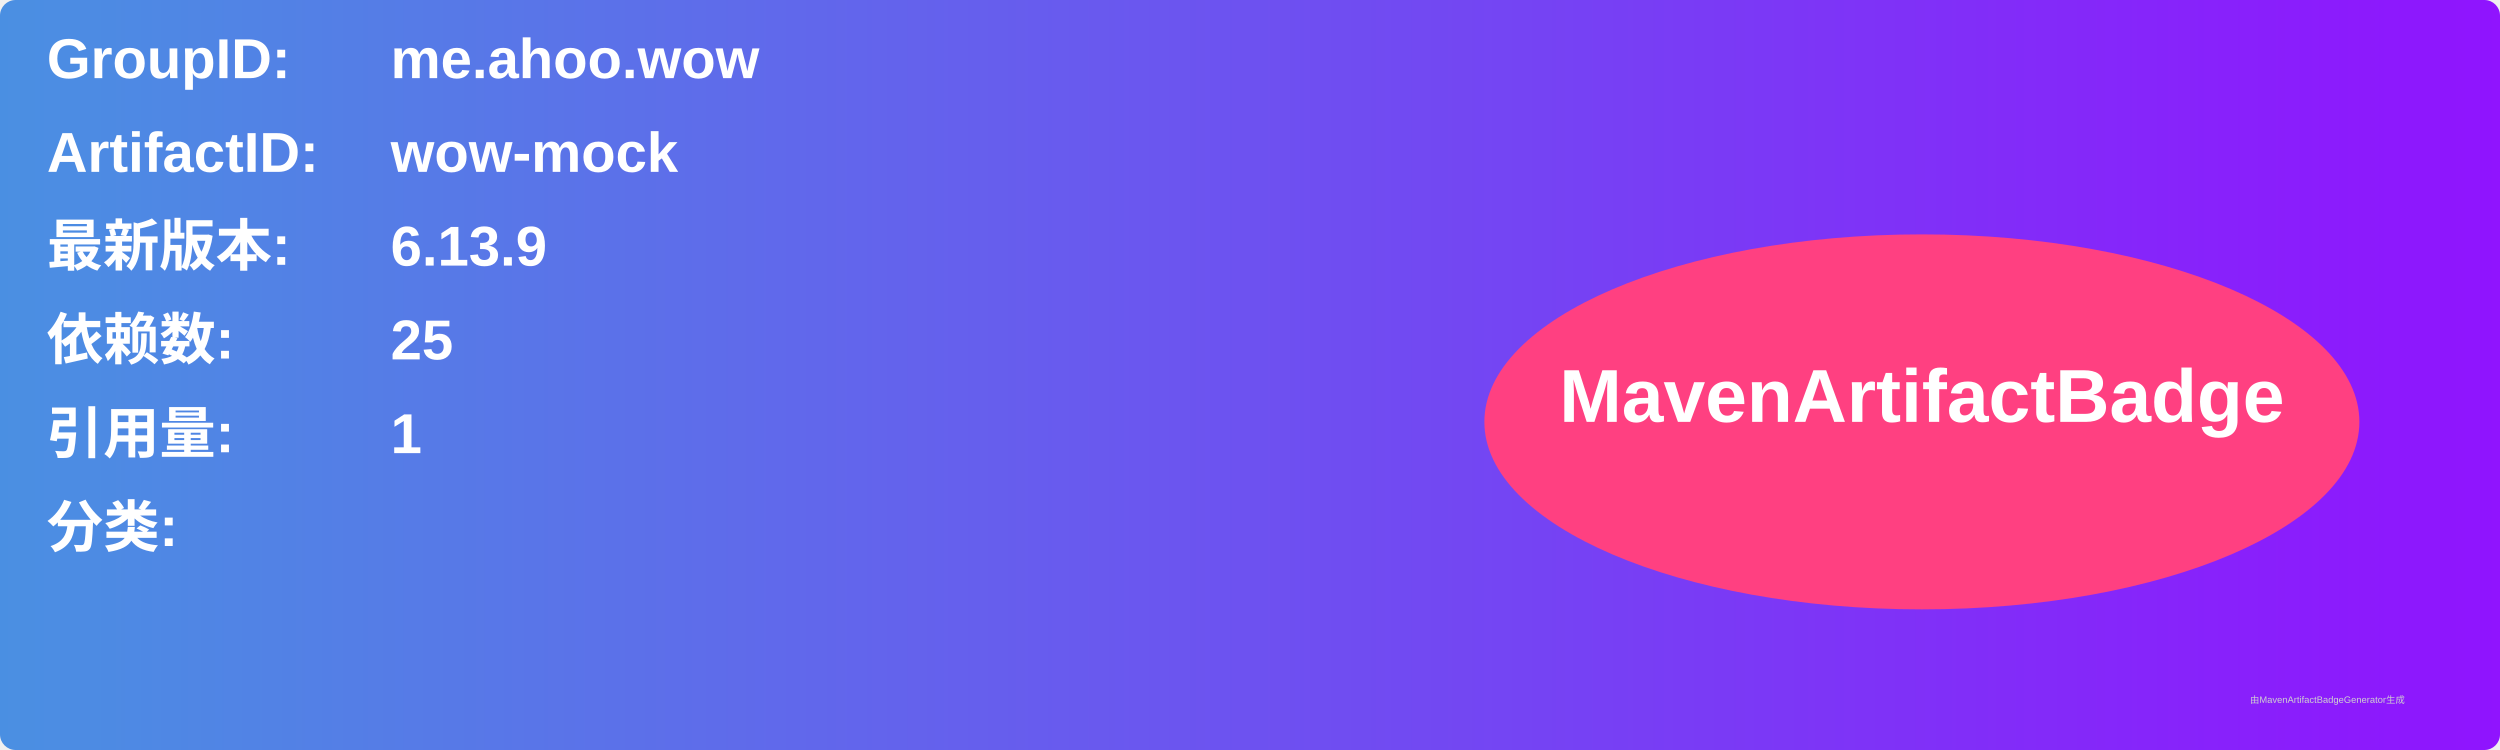
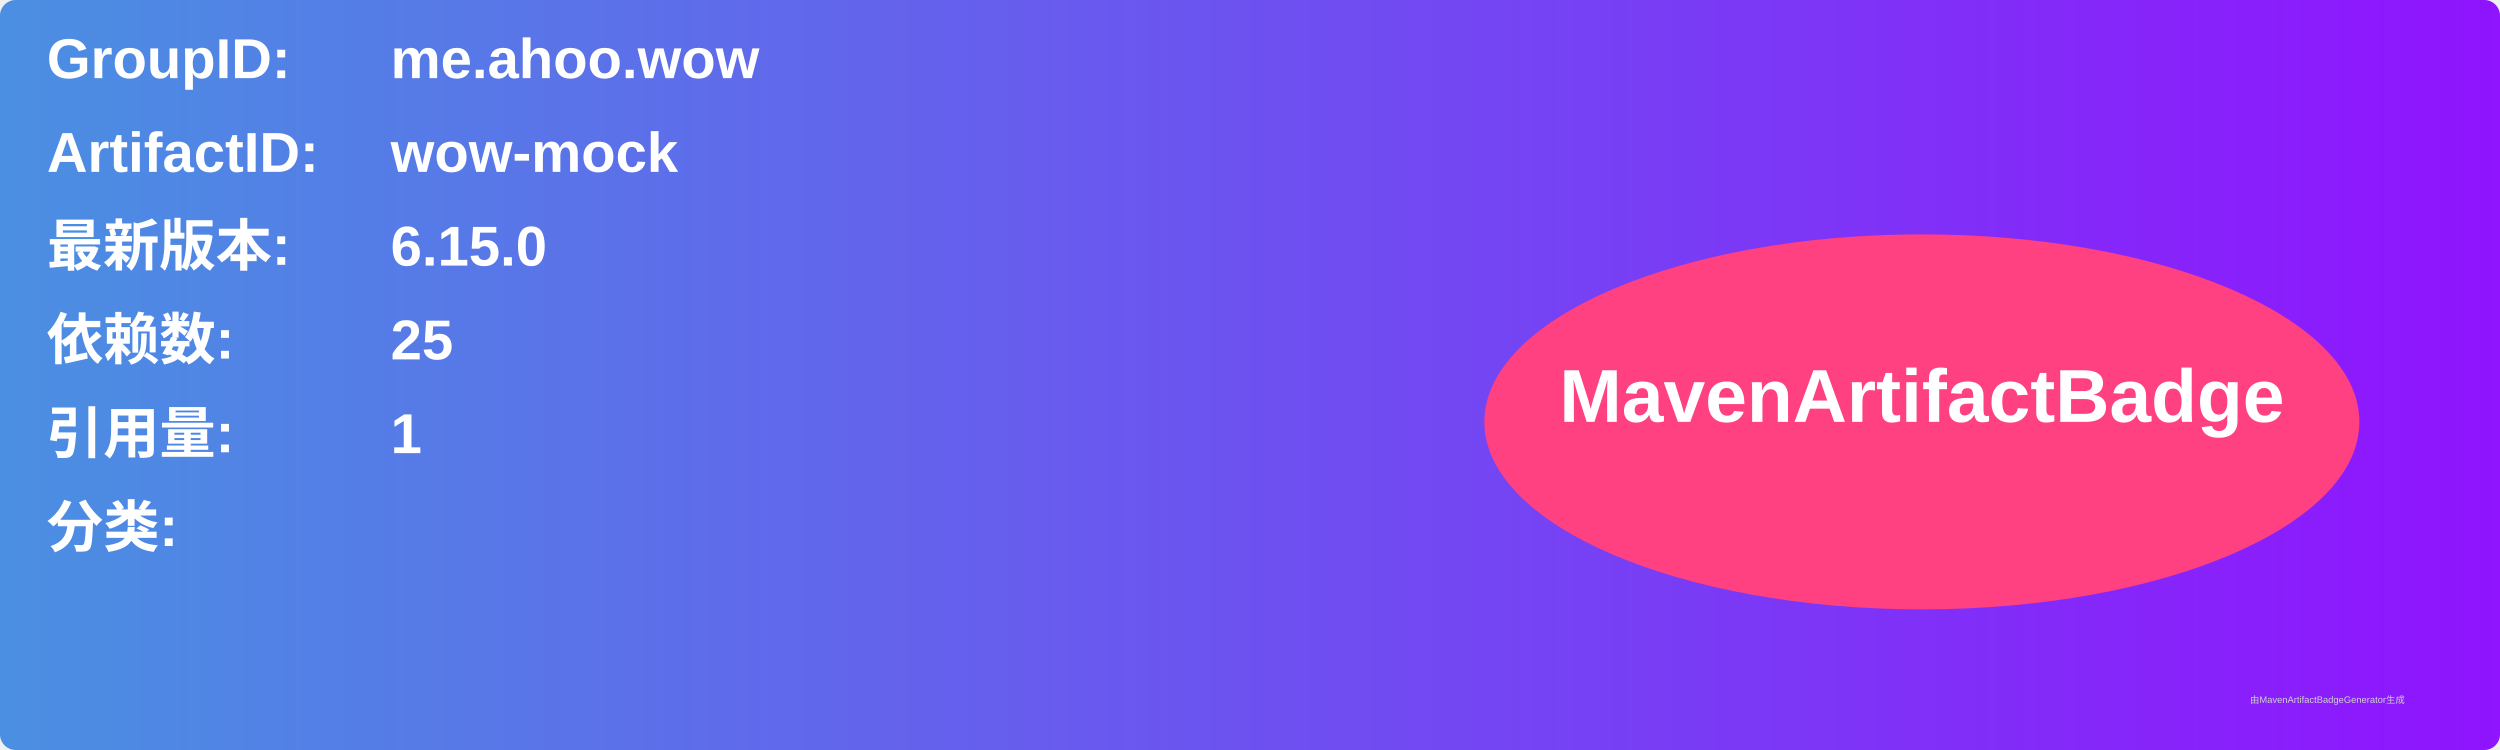
<svg xmlns="http://www.w3.org/2000/svg" width="800" height="240" viewBox="0 0 800 240">
  <linearGradient id="grad" x1="0%" y1="0%" x2="100%" y2="0%">
    <stop offset="0%" stop-color="#4a90e2" />
    <stop offset="100%" stop-color="#9013fe" />
  </linearGradient>
  <rect width="100%" height="100%" rx="5" ry="5" fill="url(#grad)" />
  <g transform="translate(15, 15)">
    <text x="0" y="10" font-family="Arial" font-size="18" fill="white" font-weight="bold" width="260">GroupID:</text>
    <text x="110" y="10" font-family="Arial" font-size="18" fill="white" font-weight="bold" width="460">me.ahoo.wow</text>
    <text x="0" y="40" font-family="Arial" font-size="18" fill="white" font-weight="bold" width="260">ArtifactID:</text>
    <text x="110" y="40" font-family="Arial" font-size="18" fill="white" font-weight="bold" width="460">wow-mock</text>
    <text x="0" y="70" font-family="Arial" font-size="18" fill="white" font-weight="bold">最新版本:</text>
    <text x="110" y="70" font-family="Arial" font-size="18" fill="white" font-weight="bold">
-       <tspan font-weight="bold">6.13.9</tspan>
+       <tspan font-weight="bold">6.15.0</tspan>
    </text>
    <text x="0" y="100" font-family="Arial" font-size="18" fill="white" font-weight="bold">依赖数: </text>
    <text x="110" y="100" font-family="Arial" font-size="18" fill="white">
      <tspan font-weight="bold">25</tspan>
    </text>
    <text x="0" y="130" font-family="Arial" font-size="18" fill="white" font-weight="bold">引用量: </text>
    <text x="110" y="130" font-family="Arial" font-size="18" fill="white">
      <tspan font-weight="bold">1</tspan>
    </text>
    <text x="0" y="160" font-family="Arial" font-size="18" fill="white" font-weight="bold">分类:</text>
    <text x="10" y="190" font-family="Arial" font-size="10" fill="white">
      <tspan font-weight="bold" />
    </text>
    <ellipse cx="600" cy="120" rx="140" ry="60" fill="#ff4081" />
    <text x="600" y="120" text-anchor="middle" font-family="Arial" font-size="24" fill="white" font-weight="bold">MavenArtifactBadge</text>
  </g>
  <text x="720" y="225" font-family="Arial" font-size="3" fill="#d0d0d0">由MavenArtifactBadgeGenerator生成</text>
</svg>
